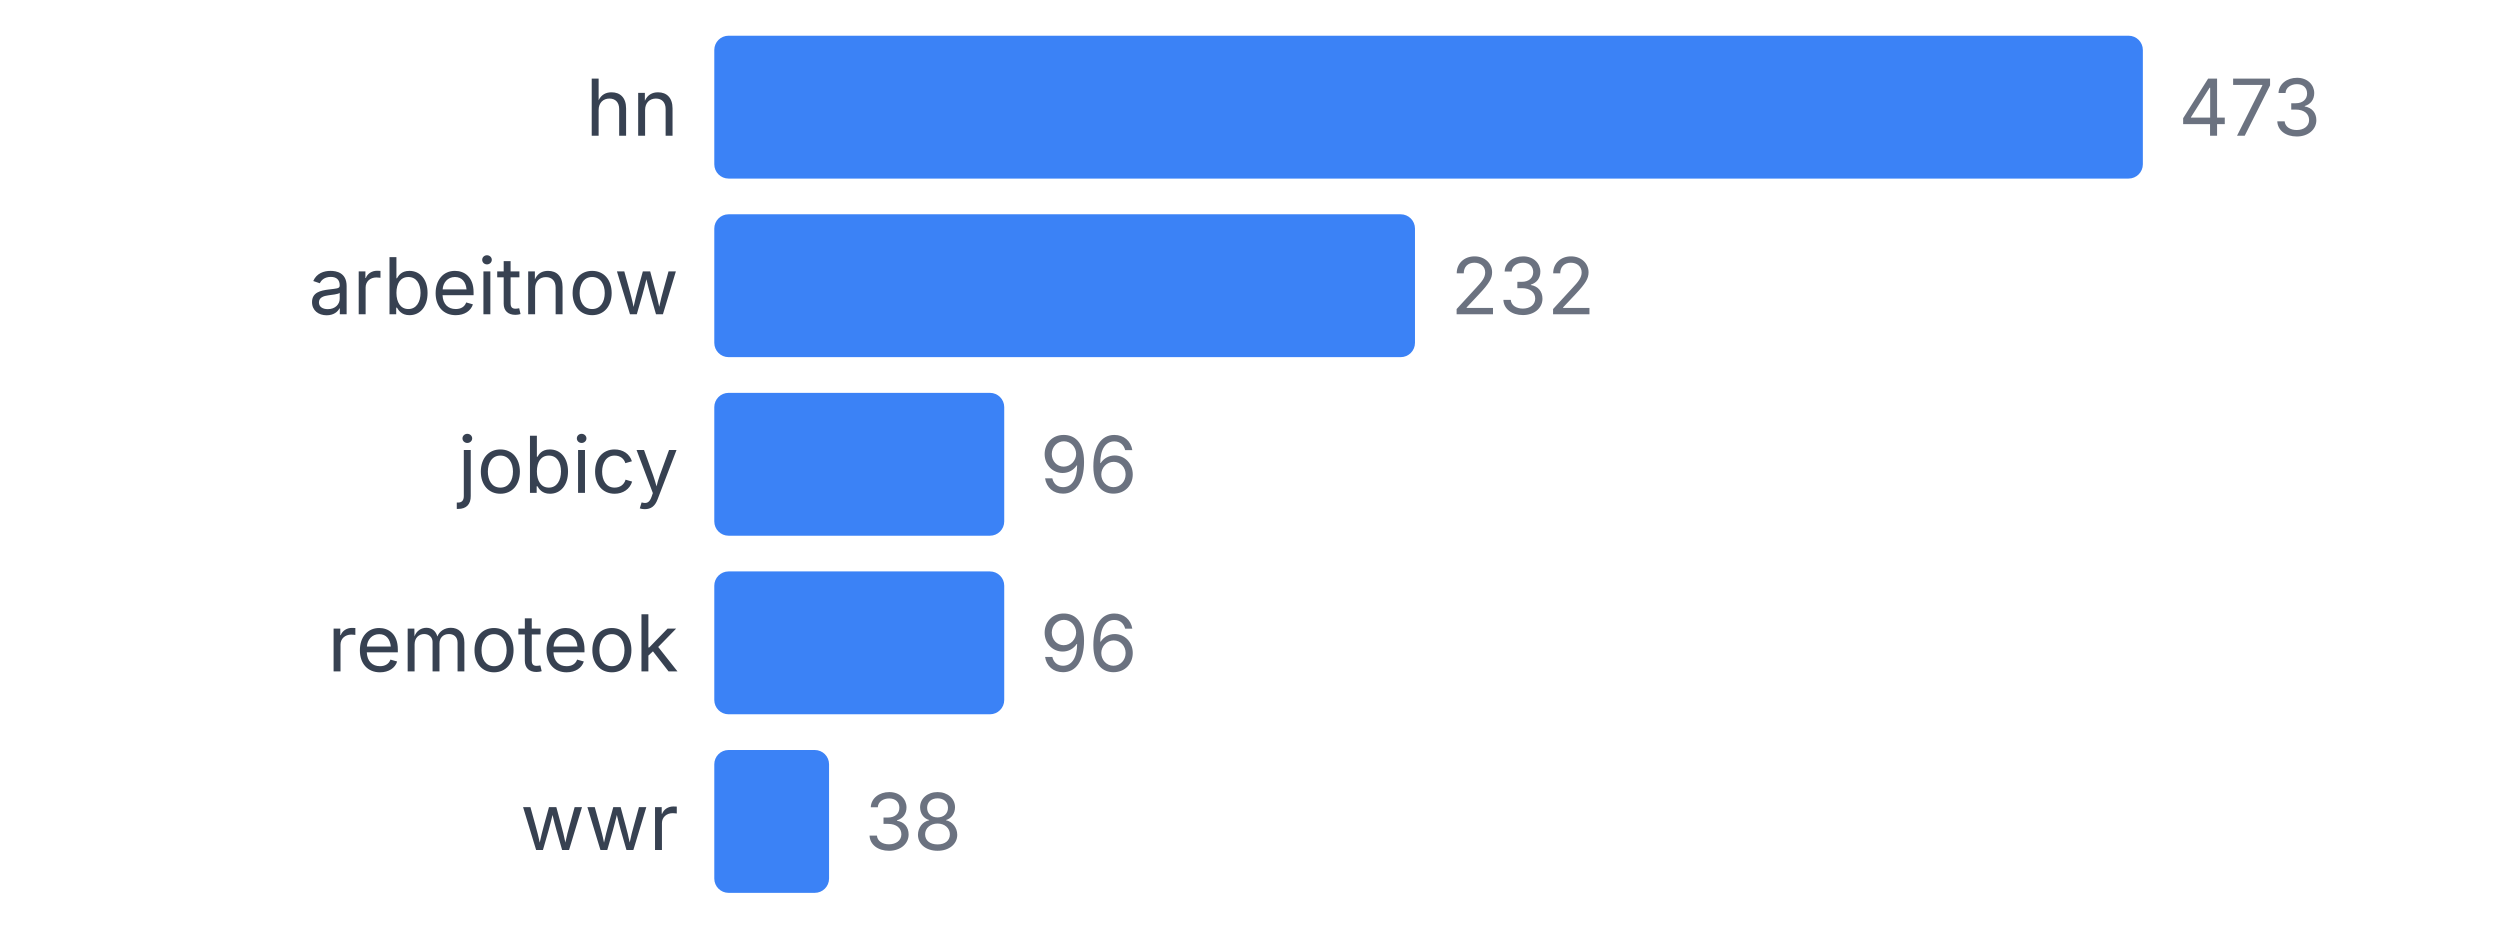
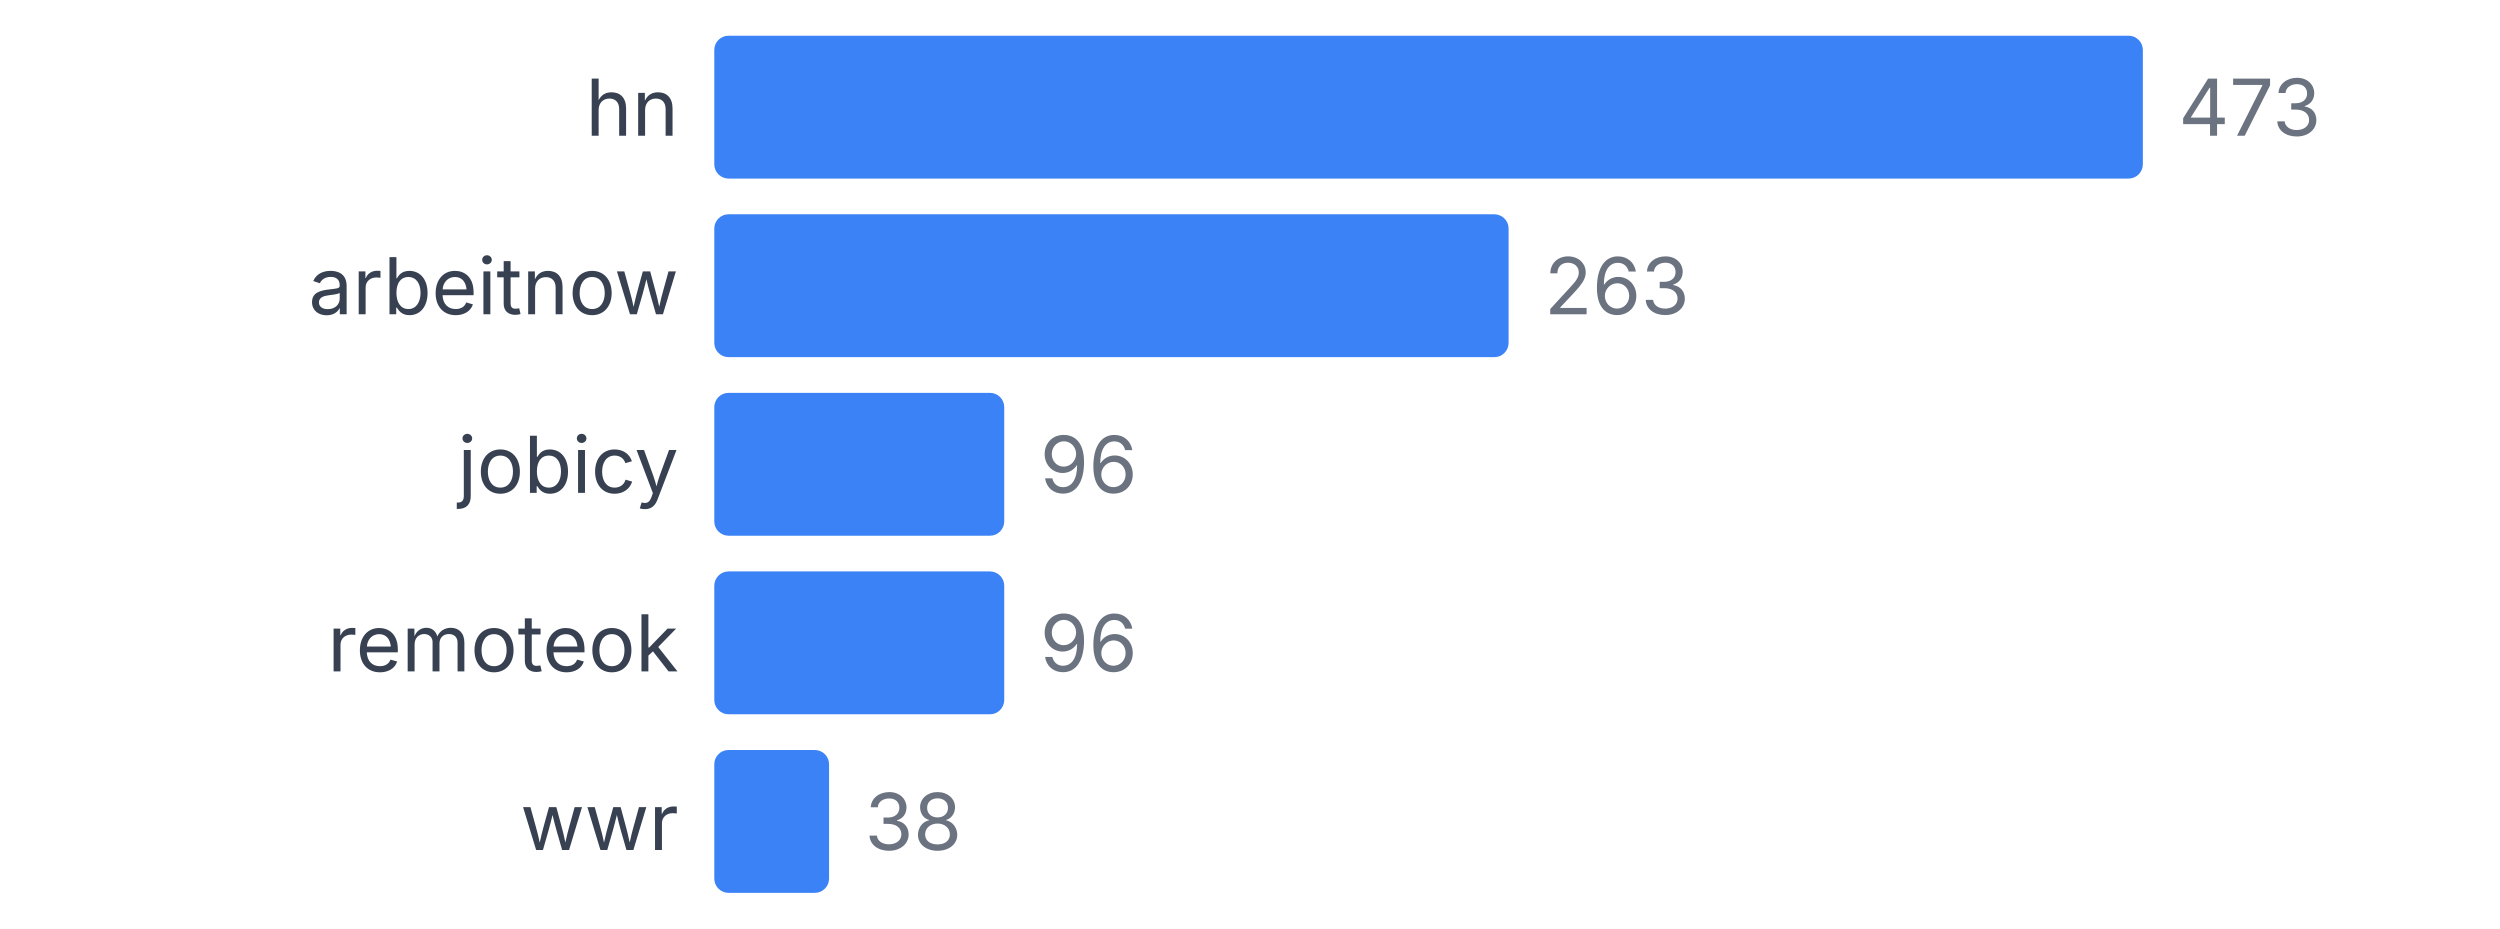
<svg xmlns="http://www.w3.org/2000/svg" width="350" height="130" viewBox="0 0 350 130">
  <style>
    text { font-family: system-ui, -apple-system, sans-serif; }
  </style>
  <text x="95" y="19" text-anchor="end" font-size="11" fill="#374151">hn</text>
  <rect x="100" y="5" width="200" height="20" fill="#3b82f6" rx="2" />
  <text x="305" y="19" font-size="11" fill="#6b7280">473</text>
  <text x="95" y="44" text-anchor="end" font-size="11" fill="#374151">arbeitnow</text>
-   <rect x="100" y="30" width="98.097" height="20" fill="#3b82f6" rx="2" />
-   <text x="203.097" y="44" font-size="11" fill="#6b7280">232</text>
+   <rect x="100" y="30" width="111.205" height="20" fill="#3b82f6" rx="2" />
+   <text x="216.205" y="44" font-size="11" fill="#6b7280">263</text>
  <text x="95" y="69" text-anchor="end" font-size="11" fill="#374151">jobicy</text>
  <rect x="100" y="55" width="40.592" height="20" fill="#3b82f6" rx="2" />
  <text x="145.592" y="69" font-size="11" fill="#6b7280">96</text>
  <text x="95" y="94" text-anchor="end" font-size="11" fill="#374151">remoteok</text>
  <rect x="100" y="80" width="40.592" height="20" fill="#3b82f6" rx="2" />
  <text x="145.592" y="94" font-size="11" fill="#6b7280">96</text>
  <text x="95" y="119" text-anchor="end" font-size="11" fill="#374151">wwr</text>
  <rect x="100" y="105" width="16.068" height="20" fill="#3b82f6" rx="2" />
  <text x="121.068" y="119" font-size="11" fill="#6b7280">38</text>
</svg>
